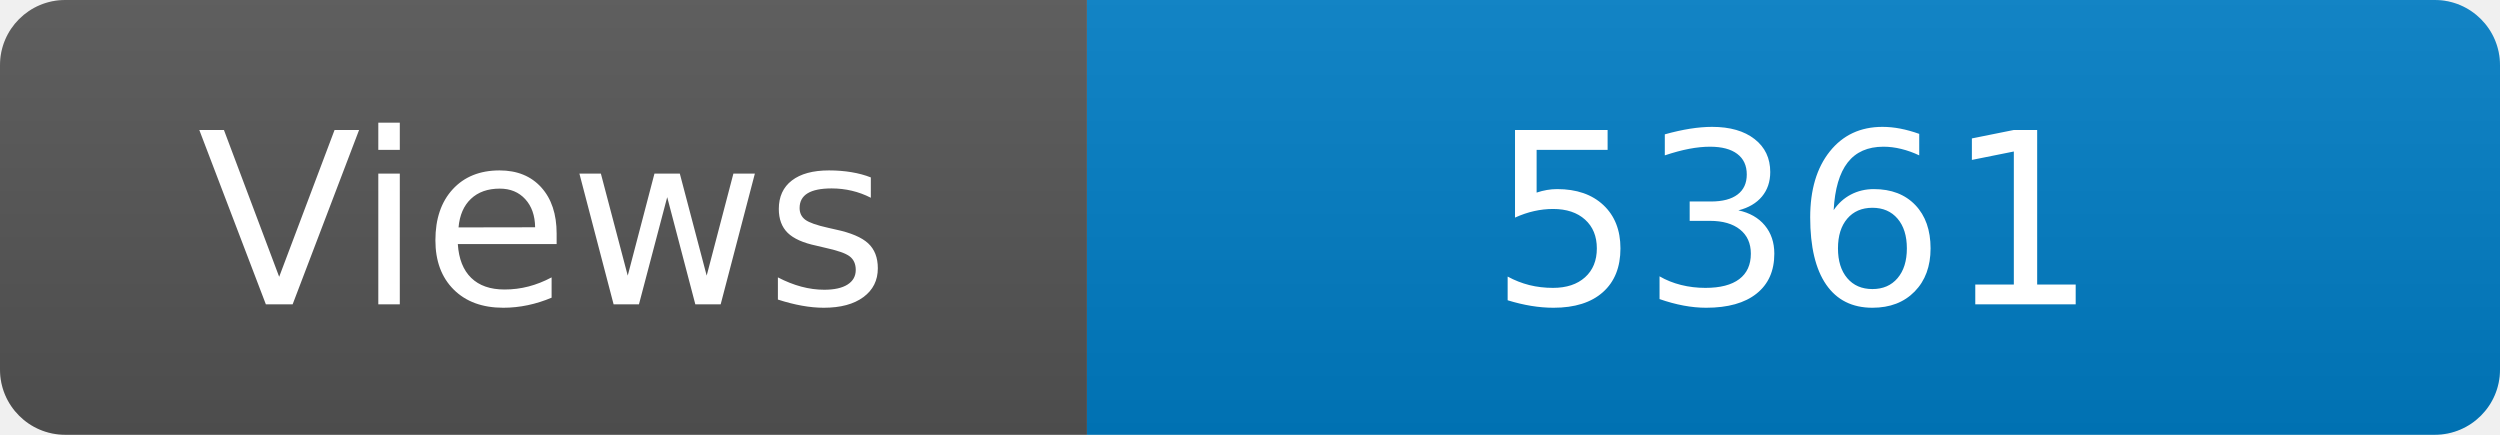
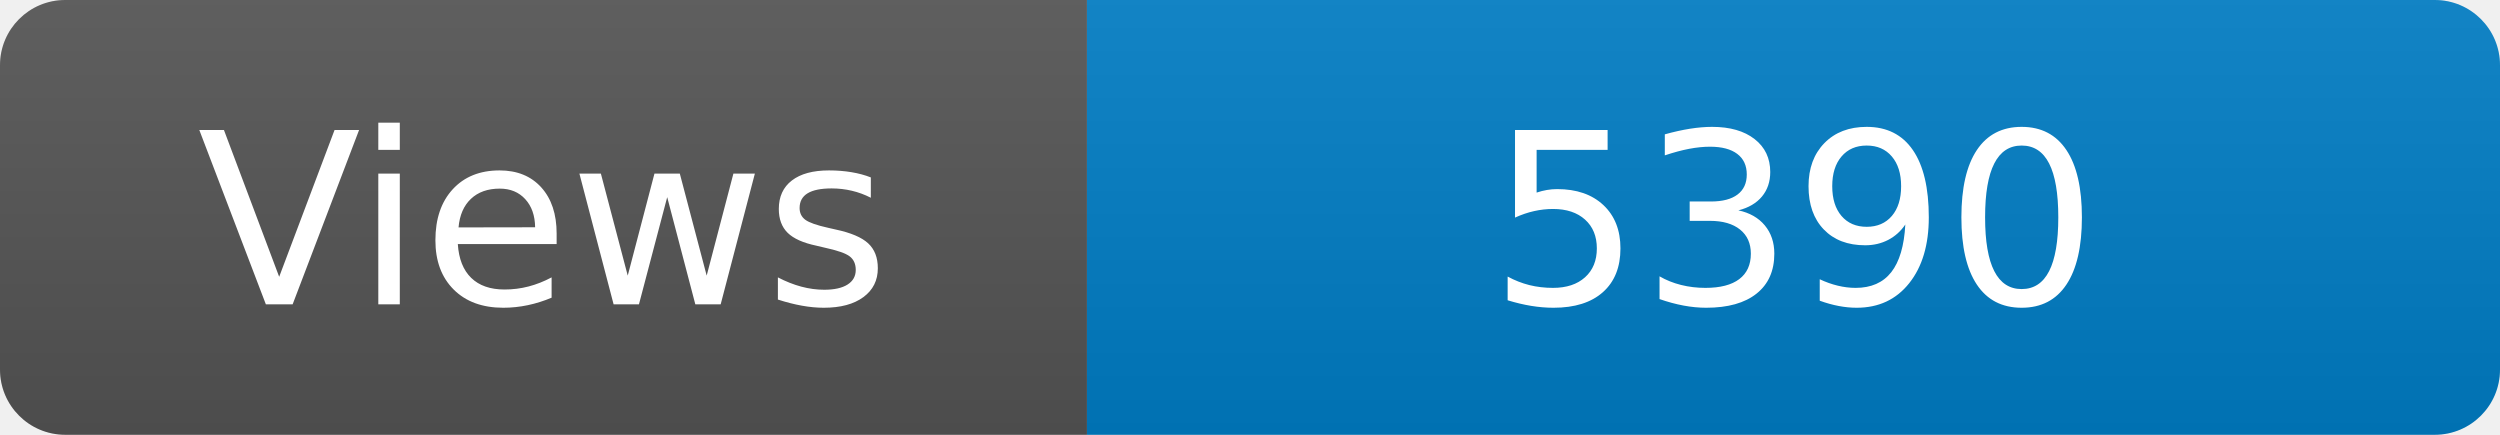
<svg xmlns="http://www.w3.org/2000/svg" width="115" height="20" role="img" aria-label="Maintained?: yes">
  <linearGradient id="s" x2="0" y2="100%">
    <stop offset="0" stop-color="#bbb" stop-opacity=".1" />
    <stop offset="1" stop-opacity=".1" />
  </linearGradient>
  <clipPath id="r">
    <rect width="115" height="20" rx="3" fill="#fff" />
  </clipPath>
  <g clip-path="url(#r)">
    <rect width="50" height="20" fill="#555" />
    <rect x="50" width="160" height="20" fill="#007ec6" />
    <rect width="115" height="20" fill="url(#s)" />
  </g>
  <g fill="#fff" text-anchor="middle" font-family="Verdana,Geneva,DejaVu Sans,sans-serif" font-size="110">
    <text x="250" y="140" transform="scale(.1)" fill="#fff">Views</text>
-     <text x="825" y="140" transform="scale(.1)" fill="#fff">5361</text>
+     <text x="825" y="140" transform="scale(.1)" fill="#fff">5390</text>
  </g>
</svg>
